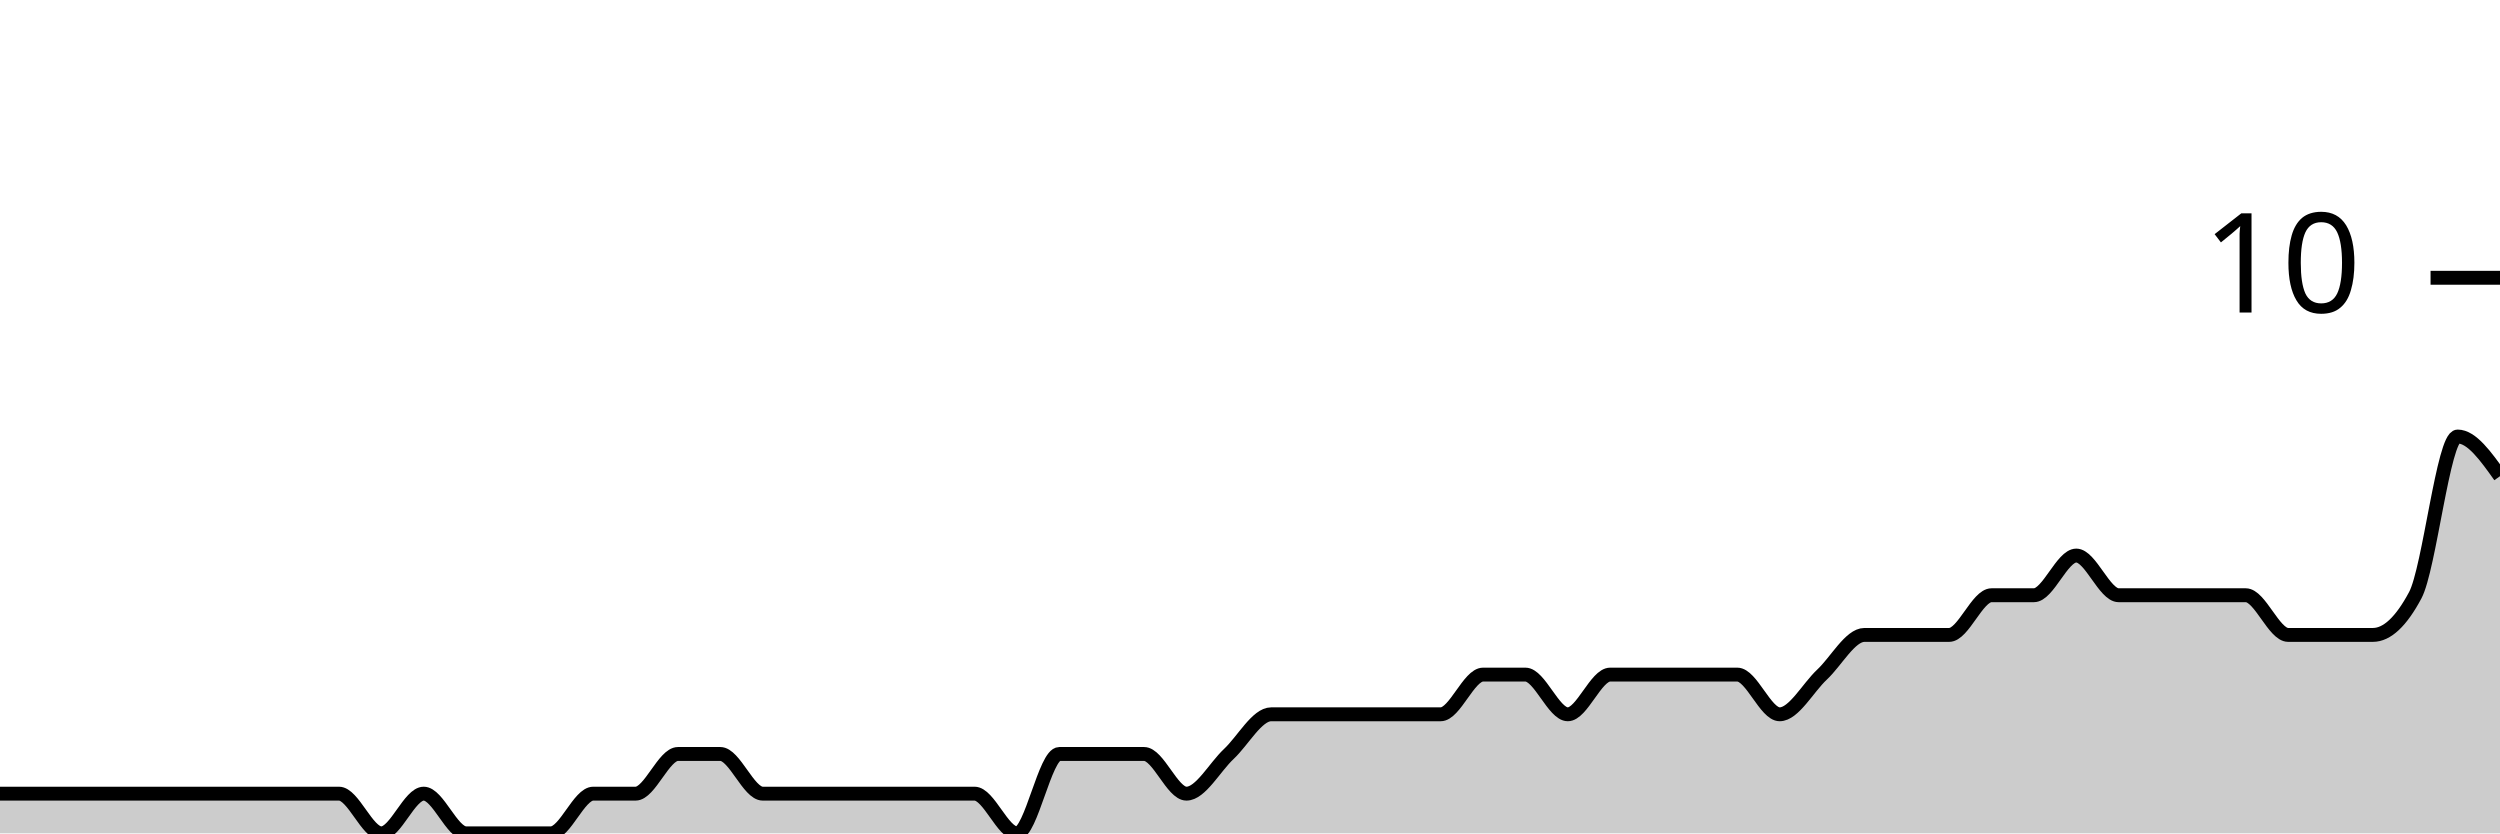
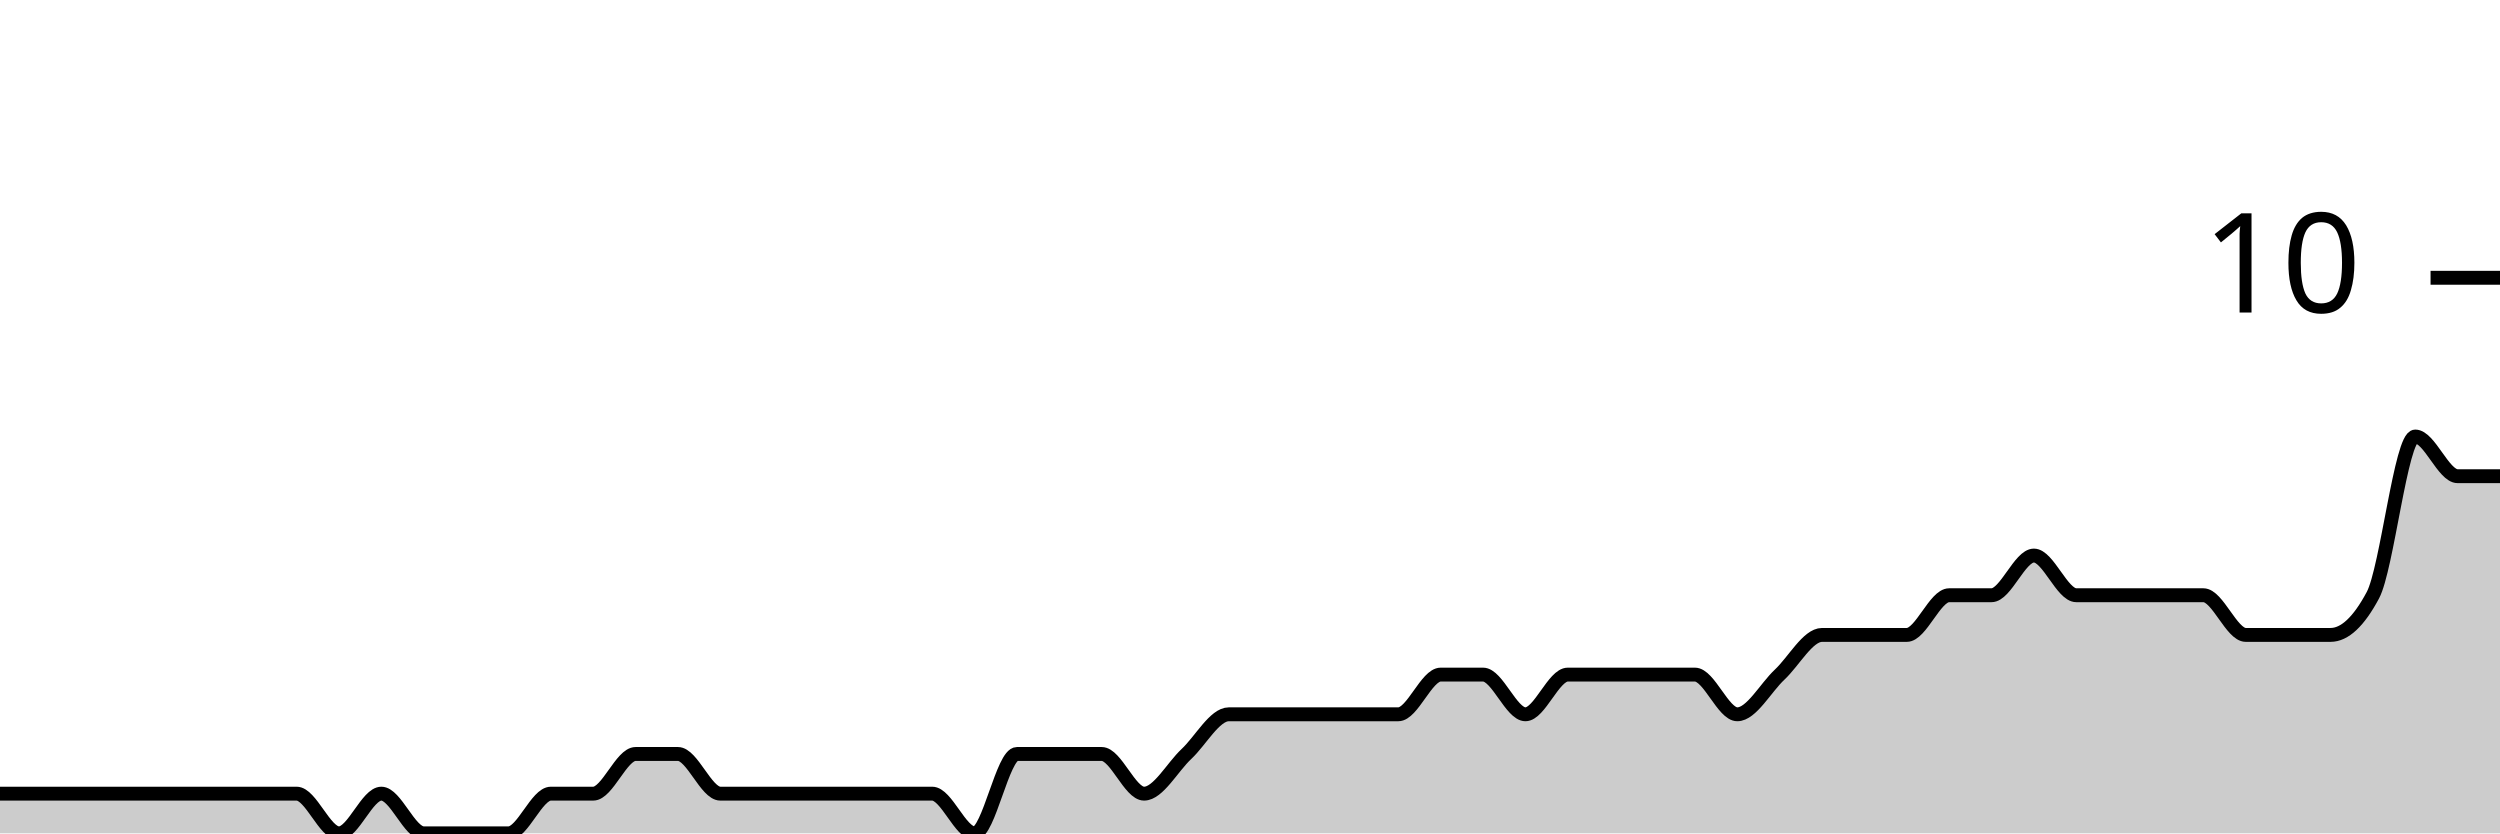
<svg xmlns="http://www.w3.org/2000/svg" viewBox="0 0 180 60">
  <g transform="translate(0,20)">
-     <path class="area" fill="rgba(0, 0, 0, 0.2)" d="M0,37.143C1.017,37.143,2.034,37.143,3.051,37.143C4.068,37.143,5.085,37.143,6.102,37.143C7.119,37.143,8.136,37.143,9.153,37.143C10.169,37.143,11.186,37.143,12.203,37.143C13.22,37.143,14.237,37.143,15.254,37.143C16.271,37.143,17.288,37.143,18.305,37.143C19.322,37.143,20.339,37.143,21.356,37.143C22.373,37.143,23.39,37.143,24.407,37.143C25.424,37.143,26.441,40,27.458,40C28.475,40,29.492,37.143,30.508,37.143C31.525,37.143,32.542,40,33.559,40C34.576,40,35.593,40,36.61,40C37.627,40,38.644,40,39.661,40C40.678,40,41.695,37.143,42.712,37.143C43.729,37.143,44.746,37.143,45.763,37.143C46.78,37.143,47.797,34.286,48.814,34.286C49.831,34.286,50.847,34.286,51.864,34.286C52.881,34.286,53.898,37.143,54.915,37.143C55.932,37.143,56.949,37.143,57.966,37.143C58.983,37.143,60,37.143,61.017,37.143C62.034,37.143,63.051,37.143,64.068,37.143C65.085,37.143,66.102,37.143,67.119,37.143C68.136,37.143,69.153,37.143,70.169,37.143C71.186,37.143,72.203,40,73.22,40C74.237,40,75.254,34.286,76.271,34.286C77.288,34.286,78.305,34.286,79.322,34.286C80.339,34.286,81.356,34.286,82.373,34.286C83.39,34.286,84.407,37.143,85.424,37.143C86.441,37.143,87.458,35.238,88.475,34.286C89.492,33.333,90.508,31.429,91.525,31.429C92.542,31.429,93.559,31.429,94.576,31.429C95.593,31.429,96.61,31.429,97.627,31.429C98.644,31.429,99.661,31.429,100.678,31.429C101.695,31.429,102.712,31.429,103.729,31.429C104.746,31.429,105.763,28.571,106.78,28.571C107.797,28.571,108.814,28.571,109.831,28.571C110.847,28.571,111.864,31.429,112.881,31.429C113.898,31.429,114.915,28.571,115.932,28.571C116.949,28.571,117.966,28.571,118.983,28.571C120,28.571,121.017,28.571,122.034,28.571C123.051,28.571,124.068,28.571,125.085,28.571C126.102,28.571,127.119,31.429,128.136,31.429C129.153,31.429,130.169,29.524,131.186,28.571C132.203,27.619,133.22,25.714,134.237,25.714C135.254,25.714,136.271,25.714,137.288,25.714C138.305,25.714,139.322,25.714,140.339,25.714C141.356,25.714,142.373,22.857,143.39,22.857C144.407,22.857,145.424,22.857,146.441,22.857C147.458,22.857,148.475,20,149.492,20C150.508,20,151.525,22.857,152.542,22.857C153.559,22.857,154.576,22.857,155.593,22.857C156.61,22.857,157.627,22.857,158.644,22.857C159.661,22.857,160.678,22.857,161.695,22.857C162.712,22.857,163.729,25.714,164.746,25.714C165.763,25.714,166.78,25.714,167.797,25.714C168.814,25.714,169.831,25.714,170.847,25.714C171.864,25.714,172.881,24.762,173.898,22.857C174.915,20.952,175.932,11.429,176.949,11.429C177.966,11.429,178.983,12.857,180,14.286L180,40C178.983,40,177.966,40,176.949,40C175.932,40,174.915,40,173.898,40C172.881,40,171.864,40,170.847,40C169.831,40,168.814,40,167.797,40C166.78,40,165.763,40,164.746,40C163.729,40,162.712,40,161.695,40C160.678,40,159.661,40,158.644,40C157.627,40,156.61,40,155.593,40C154.576,40,153.559,40,152.542,40C151.525,40,150.508,40,149.492,40C148.475,40,147.458,40,146.441,40C145.424,40,144.407,40,143.39,40C142.373,40,141.356,40,140.339,40C139.322,40,138.305,40,137.288,40C136.271,40,135.254,40,134.237,40C133.22,40,132.203,40,131.186,40C130.169,40,129.153,40,128.136,40C127.119,40,126.102,40,125.085,40C124.068,40,123.051,40,122.034,40C121.017,40,120,40,118.983,40C117.966,40,116.949,40,115.932,40C114.915,40,113.898,40,112.881,40C111.864,40,110.847,40,109.831,40C108.814,40,107.797,40,106.78,40C105.763,40,104.746,40,103.729,40C102.712,40,101.695,40,100.678,40C99.661,40,98.644,40,97.627,40C96.61,40,95.593,40,94.576,40C93.559,40,92.542,40,91.525,40C90.508,40,89.492,40,88.475,40C87.458,40,86.441,40,85.424,40C84.407,40,83.39,40,82.373,40C81.356,40,80.339,40,79.322,40C78.305,40,77.288,40,76.271,40C75.254,40,74.237,40,73.22,40C72.203,40,71.186,40,70.169,40C69.153,40,68.136,40,67.119,40C66.102,40,65.085,40,64.068,40C63.051,40,62.034,40,61.017,40C60,40,58.983,40,57.966,40C56.949,40,55.932,40,54.915,40C53.898,40,52.881,40,51.864,40C50.847,40,49.831,40,48.814,40C47.797,40,46.78,40,45.763,40C44.746,40,43.729,40,42.712,40C41.695,40,40.678,40,39.661,40C38.644,40,37.627,40,36.61,40C35.593,40,34.576,40,33.559,40C32.542,40,31.525,40,30.508,40C29.492,40,28.475,40,27.458,40C26.441,40,25.424,40,24.407,40C23.39,40,22.373,40,21.356,40C20.339,40,19.322,40,18.305,40C17.288,40,16.271,40,15.254,40C14.237,40,13.22,40,12.203,40C11.186,40,10.169,40,9.153,40C8.136,40,7.119,40,6.102,40C5.085,40,4.068,40,3.051,40C2.034,40,1.017,40,0,40Z" />
-     <path class="line" stroke="black" fill="none" d="M0,37.143C1.017,37.143,2.034,37.143,3.051,37.143C4.068,37.143,5.085,37.143,6.102,37.143C7.119,37.143,8.136,37.143,9.153,37.143C10.169,37.143,11.186,37.143,12.203,37.143C13.22,37.143,14.237,37.143,15.254,37.143C16.271,37.143,17.288,37.143,18.305,37.143C19.322,37.143,20.339,37.143,21.356,37.143C22.373,37.143,23.39,37.143,24.407,37.143C25.424,37.143,26.441,40,27.458,40C28.475,40,29.492,37.143,30.508,37.143C31.525,37.143,32.542,40,33.559,40C34.576,40,35.593,40,36.61,40C37.627,40,38.644,40,39.661,40C40.678,40,41.695,37.143,42.712,37.143C43.729,37.143,44.746,37.143,45.763,37.143C46.78,37.143,47.797,34.286,48.814,34.286C49.831,34.286,50.847,34.286,51.864,34.286C52.881,34.286,53.898,37.143,54.915,37.143C55.932,37.143,56.949,37.143,57.966,37.143C58.983,37.143,60,37.143,61.017,37.143C62.034,37.143,63.051,37.143,64.068,37.143C65.085,37.143,66.102,37.143,67.119,37.143C68.136,37.143,69.153,37.143,70.169,37.143C71.186,37.143,72.203,40,73.22,40C74.237,40,75.254,34.286,76.271,34.286C77.288,34.286,78.305,34.286,79.322,34.286C80.339,34.286,81.356,34.286,82.373,34.286C83.39,34.286,84.407,37.143,85.424,37.143C86.441,37.143,87.458,35.238,88.475,34.286C89.492,33.333,90.508,31.429,91.525,31.429C92.542,31.429,93.559,31.429,94.576,31.429C95.593,31.429,96.61,31.429,97.627,31.429C98.644,31.429,99.661,31.429,100.678,31.429C101.695,31.429,102.712,31.429,103.729,31.429C104.746,31.429,105.763,28.571,106.78,28.571C107.797,28.571,108.814,28.571,109.831,28.571C110.847,28.571,111.864,31.429,112.881,31.429C113.898,31.429,114.915,28.571,115.932,28.571C116.949,28.571,117.966,28.571,118.983,28.571C120,28.571,121.017,28.571,122.034,28.571C123.051,28.571,124.068,28.571,125.085,28.571C126.102,28.571,127.119,31.429,128.136,31.429C129.153,31.429,130.169,29.524,131.186,28.571C132.203,27.619,133.22,25.714,134.237,25.714C135.254,25.714,136.271,25.714,137.288,25.714C138.305,25.714,139.322,25.714,140.339,25.714C141.356,25.714,142.373,22.857,143.39,22.857C144.407,22.857,145.424,22.857,146.441,22.857C147.458,22.857,148.475,20,149.492,20C150.508,20,151.525,22.857,152.542,22.857C153.559,22.857,154.576,22.857,155.593,22.857C156.61,22.857,157.627,22.857,158.644,22.857C159.661,22.857,160.678,22.857,161.695,22.857C162.712,22.857,163.729,25.714,164.746,25.714C165.763,25.714,166.78,25.714,167.797,25.714C168.814,25.714,169.831,25.714,170.847,25.714C171.864,25.714,172.881,24.762,173.898,22.857C174.915,20.952,175.932,11.429,176.949,11.429C177.966,11.429,178.983,12.857,180,14.286" />
+     <path class="area" fill="rgba(0, 0, 0, 0.2)" d="M0,37.143C1.017,37.143,2.034,37.143,3.051,37.143C4.068,37.143,5.085,37.143,6.102,37.143C7.119,37.143,8.136,37.143,9.153,37.143C10.169,37.143,11.186,37.143,12.203,37.143C13.22,37.143,14.237,37.143,15.254,37.143C16.271,37.143,17.288,37.143,18.305,37.143C19.322,37.143,20.339,37.143,21.356,37.143C22.373,37.143,23.39,40,24.407,40C25.424,40,26.441,37.143,27.458,37.143C28.475,37.143,29.492,40,30.508,40C31.525,40,32.542,40,33.559,40C34.576,40,35.593,40,36.61,40C37.627,40,38.644,37.143,39.661,37.143C40.678,37.143,41.695,37.143,42.712,37.143C43.729,37.143,44.746,34.286,45.763,34.286C46.78,34.286,47.797,34.286,48.814,34.286C49.831,34.286,50.847,37.143,51.864,37.143C52.881,37.143,53.898,37.143,54.915,37.143C55.932,37.143,56.949,37.143,57.966,37.143C58.983,37.143,60,37.143,61.017,37.143C62.034,37.143,63.051,37.143,64.068,37.143C65.085,37.143,66.102,37.143,67.119,37.143C68.136,37.143,69.153,40,70.169,40C71.186,40,72.203,34.286,73.22,34.286C74.237,34.286,75.254,34.286,76.271,34.286C77.288,34.286,78.305,34.286,79.322,34.286C80.339,34.286,81.356,37.143,82.373,37.143C83.39,37.143,84.407,35.238,85.424,34.286C86.441,33.333,87.458,31.429,88.475,31.429C89.492,31.429,90.508,31.429,91.525,31.429C92.542,31.429,93.559,31.429,94.576,31.429C95.593,31.429,96.61,31.429,97.627,31.429C98.644,31.429,99.661,31.429,100.678,31.429C101.695,31.429,102.712,28.571,103.729,28.571C104.746,28.571,105.763,28.571,106.78,28.571C107.797,28.571,108.814,31.429,109.831,31.429C110.847,31.429,111.864,28.571,112.881,28.571C113.898,28.571,114.915,28.571,115.932,28.571C116.949,28.571,117.966,28.571,118.983,28.571C120,28.571,121.017,28.571,122.034,28.571C123.051,28.571,124.068,31.429,125.085,31.429C126.102,31.429,127.119,29.524,128.136,28.571C129.153,27.619,130.169,25.714,131.186,25.714C132.203,25.714,133.22,25.714,134.237,25.714C135.254,25.714,136.271,25.714,137.288,25.714C138.305,25.714,139.322,22.857,140.339,22.857C141.356,22.857,142.373,22.857,143.39,22.857C144.407,22.857,145.424,20,146.441,20C147.458,20,148.475,22.857,149.492,22.857C150.508,22.857,151.525,22.857,152.542,22.857C153.559,22.857,154.576,22.857,155.593,22.857C156.61,22.857,157.627,22.857,158.644,22.857C159.661,22.857,160.678,25.714,161.695,25.714C162.712,25.714,163.729,25.714,164.746,25.714C165.763,25.714,166.78,25.714,167.797,25.714C168.814,25.714,169.831,24.762,170.847,22.857C171.864,20.952,172.881,11.429,173.898,11.429C174.915,11.429,175.932,14.286,176.949,14.286C177.966,14.286,178.983,14.286,180,14.286L180,40C178.983,40,177.966,40,176.949,40C175.932,40,174.915,40,173.898,40C172.881,40,171.864,40,170.847,40C169.831,40,168.814,40,167.797,40C166.78,40,165.763,40,164.746,40C163.729,40,162.712,40,161.695,40C160.678,40,159.661,40,158.644,40C157.627,40,156.61,40,155.593,40C154.576,40,153.559,40,152.542,40C151.525,40,150.508,40,149.492,40C148.475,40,147.458,40,146.441,40C145.424,40,144.407,40,143.39,40C142.373,40,141.356,40,140.339,40C139.322,40,138.305,40,137.288,40C136.271,40,135.254,40,134.237,40C133.22,40,132.203,40,131.186,40C130.169,40,129.153,40,128.136,40C127.119,40,126.102,40,125.085,40C124.068,40,123.051,40,122.034,40C121.017,40,120,40,118.983,40C117.966,40,116.949,40,115.932,40C114.915,40,113.898,40,112.881,40C111.864,40,110.847,40,109.831,40C108.814,40,107.797,40,106.78,40C105.763,40,104.746,40,103.729,40C102.712,40,101.695,40,100.678,40C99.661,40,98.644,40,97.627,40C96.61,40,95.593,40,94.576,40C93.559,40,92.542,40,91.525,40C90.508,40,89.492,40,88.475,40C87.458,40,86.441,40,85.424,40C84.407,40,83.39,40,82.373,40C81.356,40,80.339,40,79.322,40C78.305,40,77.288,40,76.271,40C75.254,40,74.237,40,73.22,40C72.203,40,71.186,40,70.169,40C69.153,40,68.136,40,67.119,40C66.102,40,65.085,40,64.068,40C63.051,40,62.034,40,61.017,40C60,40,58.983,40,57.966,40C56.949,40,55.932,40,54.915,40C53.898,40,52.881,40,51.864,40C50.847,40,49.831,40,48.814,40C47.797,40,46.78,40,45.763,40C44.746,40,43.729,40,42.712,40C41.695,40,40.678,40,39.661,40C38.644,40,37.627,40,36.61,40C35.593,40,34.576,40,33.559,40C32.542,40,31.525,40,30.508,40C29.492,40,28.475,40,27.458,40C26.441,40,25.424,40,24.407,40C23.39,40,22.373,40,21.356,40C20.339,40,19.322,40,18.305,40C17.288,40,16.271,40,15.254,40C14.237,40,13.22,40,12.203,40C11.186,40,10.169,40,9.153,40C8.136,40,7.119,40,6.102,40C5.085,40,4.068,40,3.051,40C2.034,40,1.017,40,0,40Z" />
+     <path class="line" stroke="black" fill="none" d="M0,37.143C1.017,37.143,2.034,37.143,3.051,37.143C4.068,37.143,5.085,37.143,6.102,37.143C7.119,37.143,8.136,37.143,9.153,37.143C10.169,37.143,11.186,37.143,12.203,37.143C13.22,37.143,14.237,37.143,15.254,37.143C16.271,37.143,17.288,37.143,18.305,37.143C19.322,37.143,20.339,37.143,21.356,37.143C22.373,37.143,23.39,40,24.407,40C25.424,40,26.441,37.143,27.458,37.143C28.475,37.143,29.492,40,30.508,40C31.525,40,32.542,40,33.559,40C34.576,40,35.593,40,36.61,40C37.627,40,38.644,37.143,39.661,37.143C40.678,37.143,41.695,37.143,42.712,37.143C43.729,37.143,44.746,34.286,45.763,34.286C46.78,34.286,47.797,34.286,48.814,34.286C49.831,34.286,50.847,37.143,51.864,37.143C52.881,37.143,53.898,37.143,54.915,37.143C55.932,37.143,56.949,37.143,57.966,37.143C58.983,37.143,60,37.143,61.017,37.143C62.034,37.143,63.051,37.143,64.068,37.143C65.085,37.143,66.102,37.143,67.119,37.143C68.136,37.143,69.153,40,70.169,40C71.186,40,72.203,34.286,73.22,34.286C74.237,34.286,75.254,34.286,76.271,34.286C77.288,34.286,78.305,34.286,79.322,34.286C80.339,34.286,81.356,37.143,82.373,37.143C83.39,37.143,84.407,35.238,85.424,34.286C86.441,33.333,87.458,31.429,88.475,31.429C89.492,31.429,90.508,31.429,91.525,31.429C92.542,31.429,93.559,31.429,94.576,31.429C95.593,31.429,96.61,31.429,97.627,31.429C98.644,31.429,99.661,31.429,100.678,31.429C101.695,31.429,102.712,28.571,103.729,28.571C104.746,28.571,105.763,28.571,106.78,28.571C107.797,28.571,108.814,31.429,109.831,31.429C110.847,31.429,111.864,28.571,112.881,28.571C113.898,28.571,114.915,28.571,115.932,28.571C116.949,28.571,117.966,28.571,118.983,28.571C120,28.571,121.017,28.571,122.034,28.571C123.051,28.571,124.068,31.429,125.085,31.429C126.102,31.429,127.119,29.524,128.136,28.571C129.153,27.619,130.169,25.714,131.186,25.714C132.203,25.714,133.22,25.714,134.237,25.714C135.254,25.714,136.271,25.714,137.288,25.714C138.305,25.714,139.322,22.857,140.339,22.857C141.356,22.857,142.373,22.857,143.39,22.857C144.407,22.857,145.424,20,146.441,20C147.458,20,148.475,22.857,149.492,22.857C150.508,22.857,151.525,22.857,152.542,22.857C153.559,22.857,154.576,22.857,155.593,22.857C156.61,22.857,157.627,22.857,158.644,22.857C159.661,22.857,160.678,25.714,161.695,25.714C162.712,25.714,163.729,25.714,164.746,25.714C165.763,25.714,166.78,25.714,167.797,25.714C168.814,25.714,169.831,24.762,170.847,22.857C171.864,20.952,172.881,11.429,173.898,11.429C174.915,11.429,175.932,14.286,176.949,14.286C177.966,14.286,178.983,14.286,180,14.286" />
    <path class="axis-ceiling" stroke-width="1" stroke="black" fill="none" d="M175,0L180,0" />
    <text class="axis-ceiling-label" font-family="sans-serif" text-anchor="end" font-size="10px" x="170" y="2.5">10</text>
  </g>
</svg>
